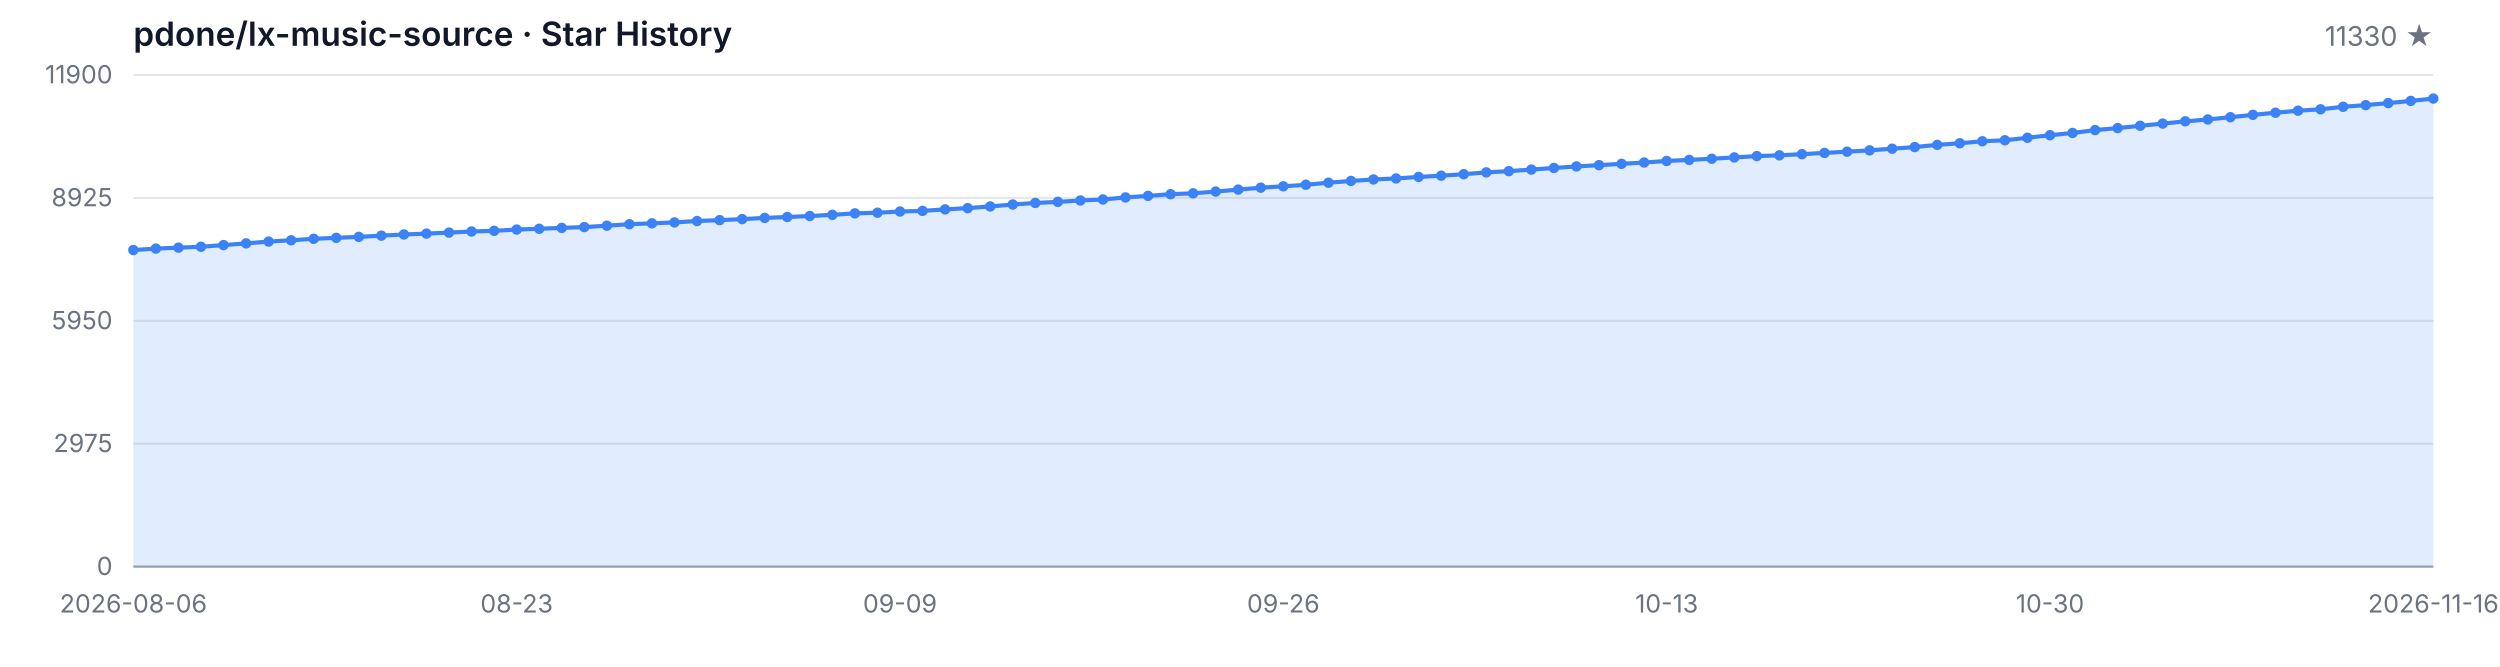
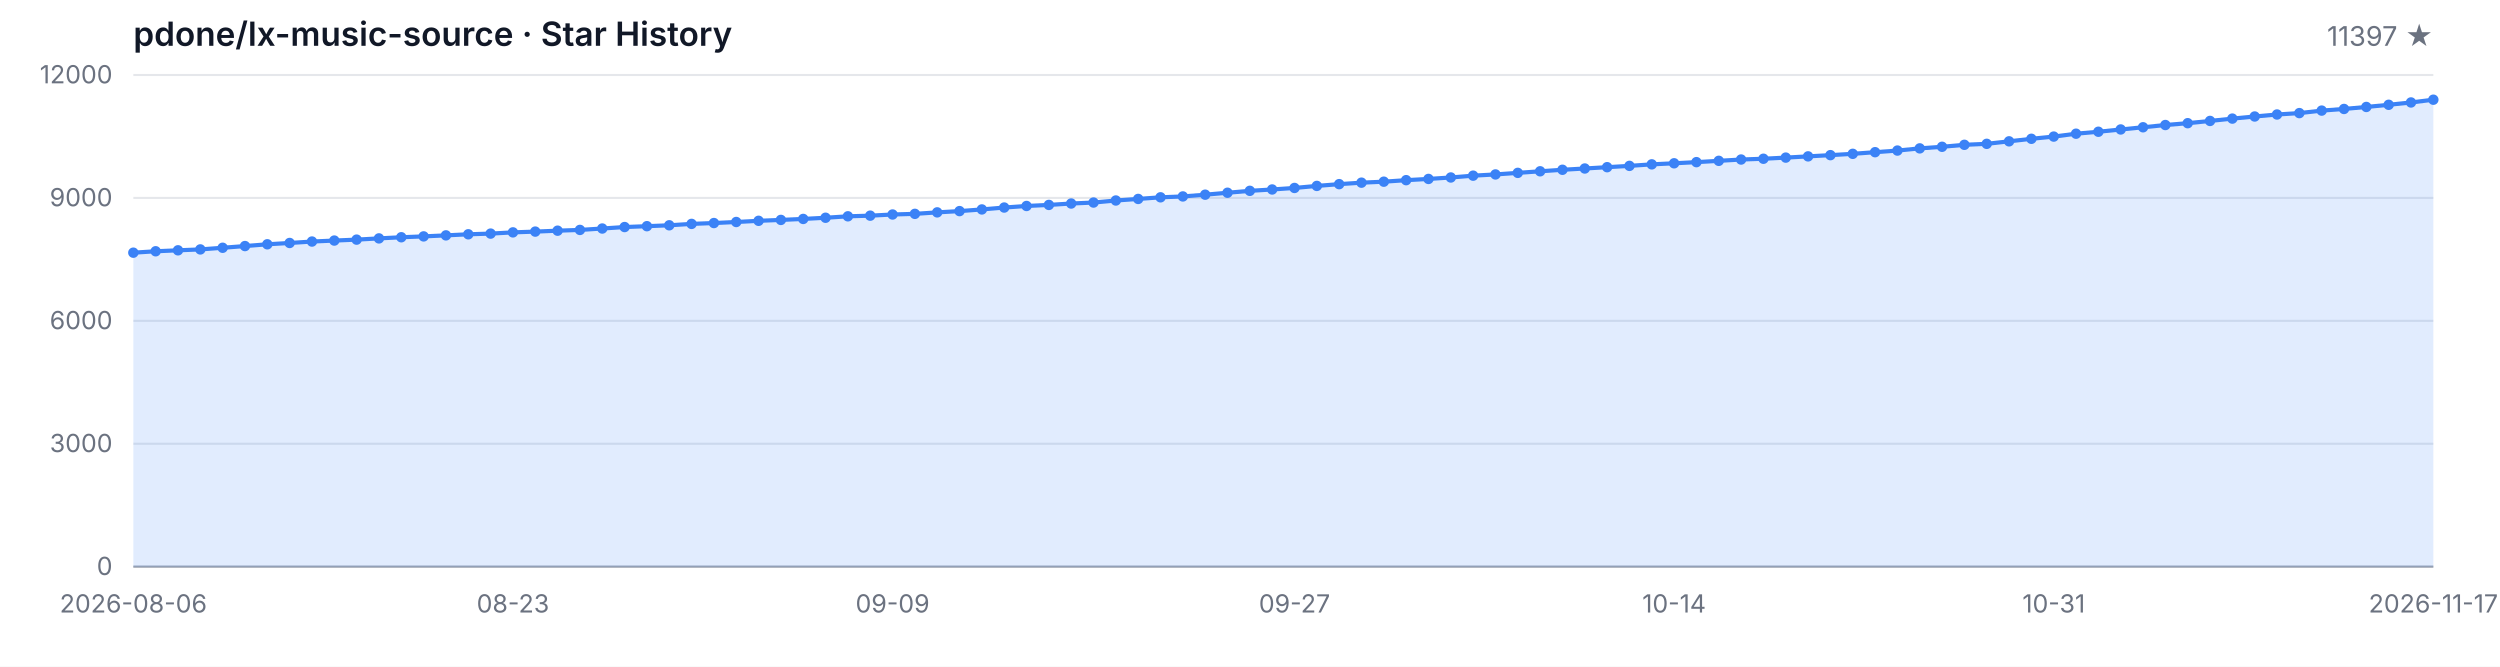
<svg xmlns="http://www.w3.org/2000/svg" width="1200" height="320" viewBox="0 0 1200 320" role="img" aria-label="Star History">
  <style>
  .bg { fill: #ffffff; }
  .grid { stroke: #e5e7eb; stroke-width: 1; }
  .axis { stroke: #9ca3af; stroke-width: 1; }
  .area { fill: rgba(59, 130, 246, 0.15); }
  .line { fill: none; stroke: #3b82f6; stroke-width: 2; stroke-linejoin: round; stroke-linecap: round; }
  .dot { fill: #3b82f6; }
  .tlabel { fill: #6b7280; font-family: -apple-system, BlinkMacSystemFont, 'Segoe UI', sans-serif; font-size: 12px; }
  .title { fill: #111827; font-family: -apple-system, BlinkMacSystemFont, 'Segoe UI', sans-serif; font-size: 16px; font-weight: 600; }
  .subtitle { fill: #6b7280; font-family: -apple-system, BlinkMacSystemFont, 'Segoe UI', sans-serif; font-size: 13px; }
  @media (prefers-color-scheme: dark) {
    .bg { fill: #0d1117; }
    .grid { stroke: #21262d; }
    .axis { stroke: #484f58; }
    .area { fill: rgba(58, 132, 255, 0.18); }
    .line { stroke: #58a6ff; }
    .dot { fill: #58a6ff; }
    .tlabel { fill: #8b949e; }
    .title { fill: #c9d1d9; }
    .subtitle { fill: #8b949e; }
  }
</style>
  <rect class="bg" width="1200" height="320" />
  <text class="title" x="64" y="22">pdone/lx-music-source · Star History</text>
-   <text class="subtitle" x="1168" y="22" text-anchor="end">11330 ★</text>
+   <text class="subtitle" x="1168" y="22" text-anchor="end">11397 ★</text>
  <line class="grid" x1="64" y1="272.00" x2="1168" y2="272.00" />
  <line class="grid" x1="64" y1="213.00" x2="1168" y2="213.00" />
  <line class="grid" x1="64" y1="154.00" x2="1168" y2="154.00" />
  <line class="grid" x1="64" y1="95.00" x2="1168" y2="95.00" />
  <line class="grid" x1="64" y1="36.00" x2="1168" y2="36.00" />
  <text class="tlabel" x="54" y="276.00" text-anchor="end">0</text>
-   <text class="tlabel" x="54" y="217.00" text-anchor="end">2975</text>
-   <text class="tlabel" x="54" y="158.00" text-anchor="end">5950</text>
-   <text class="tlabel" x="54" y="99.00" text-anchor="end">8925</text>
-   <text class="tlabel" x="54" y="40.00" text-anchor="end">11900</text>
+   <text class="tlabel" x="54" y="217.00" text-anchor="end">3000</text>
+   <text class="tlabel" x="54" y="158.00" text-anchor="end">6000</text>
+   <text class="tlabel" x="54" y="99.00" text-anchor="end">9000</text>
+   <text class="tlabel" x="54" y="40.00" text-anchor="end">12000</text>
  <line class="axis" x1="64" y1="272" x2="1168" y2="272" />
-   <path class="area" d="M 64.00 272.00 L 64.00 120.03 L 74.82 119.33 L 85.65 118.88 L 96.47 118.44 L 107.29 117.65 L 118.12 116.82 L 128.94 115.96 L 139.76 115.33 L 150.59 114.63 L 161.41 114.16 L 172.24 113.70 L 183.06 113.11 L 193.88 112.55 L 204.71 112.13 L 215.53 111.64 L 226.35 111.12 L 237.18 110.79 L 248.00 110.19 L 258.82 109.81 L 269.65 109.38 L 280.47 109.00 L 291.29 108.33 L 302.12 107.61 L 312.94 107.20 L 323.76 106.76 L 334.59 106.09 L 345.41 105.67 L 356.24 105.17 L 367.06 104.60 L 377.88 104.16 L 388.71 103.69 L 399.53 103.11 L 410.35 102.42 L 421.18 102.10 L 432.00 101.54 L 442.82 101.23 L 453.65 100.51 L 464.47 99.90 L 475.29 99.09 L 486.12 98.17 L 496.94 97.42 L 507.76 96.90 L 518.59 96.23 L 529.41 95.75 L 540.24 94.76 L 551.06 94.01 L 561.88 93.22 L 572.71 92.80 L 583.53 91.95 L 594.35 91.01 L 605.18 90.08 L 616.00 89.43 L 626.82 88.69 L 637.65 87.70 L 648.47 86.85 L 659.29 86.14 L 670.12 85.66 L 680.94 84.93 L 691.76 84.33 L 702.59 83.62 L 713.41 82.74 L 724.24 82.15 L 735.06 81.40 L 745.88 80.62 L 756.71 79.89 L 767.53 79.27 L 778.35 78.64 L 789.18 78.00 L 800.00 77.27 L 810.82 76.75 L 821.65 76.20 L 832.47 75.56 L 843.29 74.93 L 854.12 74.55 L 864.94 74.00 L 875.76 73.40 L 886.59 72.81 L 897.41 72.17 L 908.24 71.38 L 919.06 70.59 L 929.88 69.54 L 940.71 68.76 L 951.53 67.81 L 962.35 67.33 L 973.18 66.12 L 984.00 64.90 L 994.82 63.82 L 1005.65 62.44 L 1016.47 61.48 L 1027.29 60.37 L 1038.12 59.32 L 1048.94 58.23 L 1059.76 57.34 L 1070.59 56.25 L 1081.41 55.12 L 1092.24 54.11 L 1103.06 53.13 L 1113.88 52.46 L 1124.71 51.25 L 1135.53 50.46 L 1146.35 49.49 L 1157.18 48.43 L 1168.00 47.30 L 1168.00 272.00 Z" />
-   <path class="line" d="M 64.00 120.03 L 74.82 119.33 L 85.65 118.88 L 96.47 118.44 L 107.29 117.65 L 118.12 116.82 L 128.94 115.96 L 139.76 115.33 L 150.59 114.63 L 161.41 114.16 L 172.24 113.70 L 183.06 113.11 L 193.88 112.55 L 204.71 112.13 L 215.53 111.64 L 226.35 111.12 L 237.18 110.79 L 248.00 110.19 L 258.82 109.81 L 269.65 109.38 L 280.47 109.00 L 291.29 108.33 L 302.12 107.61 L 312.94 107.20 L 323.76 106.76 L 334.59 106.09 L 345.41 105.67 L 356.24 105.17 L 367.06 104.60 L 377.88 104.16 L 388.71 103.69 L 399.53 103.11 L 410.35 102.42 L 421.18 102.10 L 432.00 101.54 L 442.82 101.23 L 453.65 100.51 L 464.47 99.90 L 475.29 99.09 L 486.12 98.17 L 496.94 97.42 L 507.76 96.90 L 518.59 96.23 L 529.41 95.75 L 540.24 94.76 L 551.06 94.01 L 561.88 93.22 L 572.71 92.80 L 583.53 91.95 L 594.35 91.01 L 605.18 90.08 L 616.00 89.43 L 626.82 88.69 L 637.65 87.70 L 648.47 86.85 L 659.29 86.14 L 670.12 85.66 L 680.94 84.93 L 691.76 84.33 L 702.59 83.62 L 713.41 82.74 L 724.24 82.15 L 735.06 81.40 L 745.88 80.62 L 756.71 79.89 L 767.53 79.27 L 778.35 78.64 L 789.18 78.00 L 800.00 77.27 L 810.82 76.75 L 821.65 76.20 L 832.47 75.56 L 843.29 74.93 L 854.12 74.55 L 864.94 74.00 L 875.76 73.40 L 886.59 72.81 L 897.41 72.17 L 908.24 71.38 L 919.06 70.59 L 929.88 69.54 L 940.71 68.76 L 951.53 67.81 L 962.35 67.33 L 973.18 66.12 L 984.00 64.90 L 994.82 63.82 L 1005.65 62.44 L 1016.47 61.48 L 1027.29 60.37 L 1038.12 59.32 L 1048.94 58.23 L 1059.76 57.34 L 1070.59 56.25 L 1081.41 55.12 L 1092.24 54.11 L 1103.06 53.13 L 1113.88 52.46 L 1124.71 51.25 L 1135.53 50.46 L 1146.35 49.49 L 1157.18 48.43 L 1168.00 47.30" />
-   <circle class="dot" cx="64.00" cy="120.03" r="2.5" />
-   <circle class="dot" cx="74.82" cy="119.33" r="2.5" />
-   <circle class="dot" cx="85.65" cy="118.88" r="2.5" />
-   <circle class="dot" cx="96.47" cy="118.44" r="2.5" />
-   <circle class="dot" cx="107.29" cy="117.65" r="2.5" />
-   <circle class="dot" cx="118.12" cy="116.82" r="2.5" />
-   <circle class="dot" cx="128.94" cy="115.96" r="2.5" />
-   <circle class="dot" cx="139.76" cy="115.33" r="2.5" />
-   <circle class="dot" cx="150.59" cy="114.63" r="2.5" />
-   <circle class="dot" cx="161.41" cy="114.16" r="2.5" />
-   <circle class="dot" cx="172.24" cy="113.70" r="2.5" />
-   <circle class="dot" cx="183.06" cy="113.11" r="2.5" />
-   <circle class="dot" cx="193.88" cy="112.55" r="2.5" />
-   <circle class="dot" cx="204.71" cy="112.13" r="2.5" />
-   <circle class="dot" cx="215.53" cy="111.64" r="2.5" />
-   <circle class="dot" cx="226.35" cy="111.12" r="2.5" />
-   <circle class="dot" cx="237.18" cy="110.79" r="2.5" />
-   <circle class="dot" cx="248.00" cy="110.19" r="2.5" />
-   <circle class="dot" cx="258.82" cy="109.81" r="2.5" />
-   <circle class="dot" cx="269.65" cy="109.38" r="2.5" />
-   <circle class="dot" cx="280.47" cy="109.00" r="2.5" />
-   <circle class="dot" cx="291.29" cy="108.33" r="2.5" />
-   <circle class="dot" cx="302.12" cy="107.61" r="2.5" />
-   <circle class="dot" cx="312.94" cy="107.20" r="2.5" />
-   <circle class="dot" cx="323.76" cy="106.76" r="2.5" />
-   <circle class="dot" cx="334.59" cy="106.09" r="2.5" />
-   <circle class="dot" cx="345.41" cy="105.67" r="2.5" />
-   <circle class="dot" cx="356.24" cy="105.17" r="2.5" />
-   <circle class="dot" cx="367.06" cy="104.60" r="2.5" />
-   <circle class="dot" cx="377.88" cy="104.16" r="2.5" />
-   <circle class="dot" cx="388.71" cy="103.69" r="2.5" />
-   <circle class="dot" cx="399.53" cy="103.11" r="2.5" />
-   <circle class="dot" cx="410.35" cy="102.42" r="2.5" />
-   <circle class="dot" cx="421.18" cy="102.10" r="2.5" />
-   <circle class="dot" cx="432.00" cy="101.54" r="2.5" />
-   <circle class="dot" cx="442.82" cy="101.23" r="2.5" />
-   <circle class="dot" cx="453.65" cy="100.51" r="2.5" />
-   <circle class="dot" cx="464.47" cy="99.90" r="2.5" />
-   <circle class="dot" cx="475.29" cy="99.09" r="2.5" />
-   <circle class="dot" cx="486.12" cy="98.17" r="2.5" />
-   <circle class="dot" cx="496.94" cy="97.42" r="2.5" />
-   <circle class="dot" cx="507.76" cy="96.90" r="2.5" />
-   <circle class="dot" cx="518.59" cy="96.23" r="2.5" />
-   <circle class="dot" cx="529.41" cy="95.75" r="2.5" />
-   <circle class="dot" cx="540.24" cy="94.76" r="2.5" />
-   <circle class="dot" cx="551.06" cy="94.01" r="2.5" />
-   <circle class="dot" cx="561.88" cy="93.22" r="2.5" />
-   <circle class="dot" cx="572.71" cy="92.80" r="2.5" />
-   <circle class="dot" cx="583.53" cy="91.95" r="2.5" />
-   <circle class="dot" cx="594.35" cy="91.01" r="2.5" />
-   <circle class="dot" cx="605.18" cy="90.08" r="2.5" />
-   <circle class="dot" cx="616.00" cy="89.43" r="2.5" />
-   <circle class="dot" cx="626.82" cy="88.69" r="2.5" />
-   <circle class="dot" cx="637.65" cy="87.70" r="2.5" />
-   <circle class="dot" cx="648.47" cy="86.85" r="2.5" />
-   <circle class="dot" cx="659.29" cy="86.14" r="2.5" />
-   <circle class="dot" cx="670.12" cy="85.66" r="2.5" />
-   <circle class="dot" cx="680.94" cy="84.93" r="2.5" />
-   <circle class="dot" cx="691.76" cy="84.33" r="2.5" />
-   <circle class="dot" cx="702.59" cy="83.62" r="2.5" />
-   <circle class="dot" cx="713.41" cy="82.74" r="2.5" />
-   <circle class="dot" cx="724.24" cy="82.15" r="2.5" />
-   <circle class="dot" cx="735.06" cy="81.40" r="2.5" />
-   <circle class="dot" cx="745.88" cy="80.62" r="2.5" />
-   <circle class="dot" cx="756.71" cy="79.89" r="2.5" />
-   <circle class="dot" cx="767.53" cy="79.27" r="2.5" />
-   <circle class="dot" cx="778.35" cy="78.64" r="2.5" />
-   <circle class="dot" cx="789.18" cy="78.00" r="2.5" />
-   <circle class="dot" cx="800.00" cy="77.27" r="2.5" />
-   <circle class="dot" cx="810.82" cy="76.75" r="2.5" />
-   <circle class="dot" cx="821.65" cy="76.20" r="2.5" />
-   <circle class="dot" cx="832.47" cy="75.56" r="2.5" />
-   <circle class="dot" cx="843.29" cy="74.93" r="2.5" />
-   <circle class="dot" cx="854.12" cy="74.55" r="2.5" />
-   <circle class="dot" cx="864.94" cy="74.00" r="2.5" />
-   <circle class="dot" cx="875.76" cy="73.40" r="2.5" />
-   <circle class="dot" cx="886.59" cy="72.81" r="2.5" />
-   <circle class="dot" cx="897.41" cy="72.17" r="2.5" />
-   <circle class="dot" cx="908.24" cy="71.38" r="2.5" />
-   <circle class="dot" cx="919.06" cy="70.59" r="2.5" />
-   <circle class="dot" cx="929.88" cy="69.54" r="2.5" />
-   <circle class="dot" cx="940.71" cy="68.76" r="2.5" />
-   <circle class="dot" cx="951.53" cy="67.81" r="2.5" />
-   <circle class="dot" cx="962.35" cy="67.33" r="2.5" />
-   <circle class="dot" cx="973.18" cy="66.12" r="2.5" />
-   <circle class="dot" cx="984.00" cy="64.90" r="2.5" />
-   <circle class="dot" cx="994.82" cy="63.82" r="2.5" />
-   <circle class="dot" cx="1005.65" cy="62.44" r="2.5" />
-   <circle class="dot" cx="1016.47" cy="61.48" r="2.5" />
-   <circle class="dot" cx="1027.29" cy="60.37" r="2.5" />
-   <circle class="dot" cx="1038.12" cy="59.32" r="2.5" />
-   <circle class="dot" cx="1048.94" cy="58.23" r="2.5" />
-   <circle class="dot" cx="1059.76" cy="57.34" r="2.5" />
-   <circle class="dot" cx="1070.59" cy="56.25" r="2.5" />
-   <circle class="dot" cx="1081.41" cy="55.12" r="2.5" />
-   <circle class="dot" cx="1092.24" cy="54.11" r="2.5" />
-   <circle class="dot" cx="1103.06" cy="53.13" r="2.5" />
-   <circle class="dot" cx="1113.88" cy="52.46" r="2.5" />
-   <circle class="dot" cx="1124.71" cy="51.25" r="2.5" />
-   <circle class="dot" cx="1135.53" cy="50.46" r="2.5" />
-   <circle class="dot" cx="1146.35" cy="49.49" r="2.5" />
-   <circle class="dot" cx="1157.18" cy="48.43" r="2.5" />
-   <circle class="dot" cx="1168.00" cy="47.30" r="2.5" />
+   <path class="area" d="M 64.00 272.00 L 64.00 121.29 L 74.72 120.61 L 85.44 120.15 L 96.16 119.72 L 106.87 118.93 L 117.59 118.11 L 128.31 117.26 L 139.03 116.63 L 149.75 115.94 L 160.47 115.47 L 171.18 115.02 L 181.90 114.43 L 192.62 113.88 L 203.34 113.47 L 214.06 112.98 L 224.78 112.46 L 235.50 112.13 L 246.21 111.54 L 256.93 111.17 L 267.65 110.73 L 278.37 110.36 L 289.09 109.69 L 299.81 108.98 L 310.52 108.57 L 321.24 108.14 L 331.96 107.47 L 342.68 107.06 L 353.40 106.56 L 364.12 105.99 L 374.83 105.56 L 385.55 105.09 L 396.27 104.52 L 406.99 103.83 L 417.71 103.52 L 428.43 102.96 L 439.15 102.65 L 449.86 101.94 L 460.58 101.33 L 471.30 100.53 L 482.02 99.62 L 492.74 98.87 L 503.46 98.36 L 514.17 97.69 L 524.89 97.22 L 535.61 96.24 L 546.33 95.49 L 557.05 94.71 L 567.77 94.29 L 578.49 93.45 L 589.20 92.52 L 599.92 91.60 L 610.64 90.95 L 621.36 90.22 L 632.08 89.24 L 642.80 88.39 L 653.51 87.68 L 664.23 87.21 L 674.95 86.48 L 685.67 85.89 L 696.39 85.19 L 707.11 84.32 L 717.83 83.73 L 728.54 82.98 L 739.26 82.22 L 749.98 81.49 L 760.70 80.88 L 771.42 80.25 L 782.14 79.62 L 792.85 78.89 L 803.57 78.38 L 814.29 77.83 L 825.01 77.20 L 835.73 76.57 L 846.45 76.20 L 857.17 75.65 L 867.88 75.06 L 878.60 74.47 L 889.32 73.84 L 900.04 73.05 L 910.76 72.27 L 921.48 71.22 L 932.19 70.46 L 942.91 69.51 L 953.63 69.04 L 964.35 67.84 L 975.07 66.62 L 985.79 65.56 L 996.50 64.18 L 1007.22 63.24 L 1017.94 62.14 L 1028.66 61.09 L 1039.38 60.01 L 1050.10 59.13 L 1060.82 58.05 L 1071.53 56.93 L 1082.25 55.92 L 1092.97 54.96 L 1103.69 54.29 L 1114.41 53.09 L 1125.13 52.30 L 1135.84 51.34 L 1146.56 50.30 L 1157.28 49.18 L 1168.00 47.86 L 1168.00 272.00 Z" />
+   <path class="line" d="M 64.00 121.29 L 74.72 120.61 L 85.44 120.15 L 96.16 119.72 L 106.87 118.93 L 117.59 118.11 L 128.31 117.26 L 139.03 116.63 L 149.75 115.94 L 160.47 115.47 L 171.18 115.02 L 181.90 114.43 L 192.62 113.88 L 203.34 113.47 L 214.06 112.98 L 224.78 112.46 L 235.50 112.13 L 246.21 111.54 L 256.93 111.17 L 267.65 110.73 L 278.37 110.36 L 289.09 109.69 L 299.81 108.98 L 310.52 108.57 L 321.24 108.14 L 331.96 107.47 L 342.68 107.06 L 353.40 106.56 L 364.12 105.99 L 374.83 105.56 L 385.55 105.09 L 396.27 104.52 L 406.99 103.83 L 417.71 103.52 L 428.43 102.96 L 439.15 102.65 L 449.86 101.94 L 460.58 101.33 L 471.30 100.53 L 482.02 99.62 L 492.74 98.87 L 503.46 98.36 L 514.17 97.69 L 524.89 97.22 L 535.61 96.24 L 546.33 95.49 L 557.05 94.71 L 567.77 94.29 L 578.49 93.45 L 589.20 92.52 L 599.92 91.60 L 610.64 90.95 L 621.36 90.22 L 632.08 89.24 L 642.80 88.39 L 653.51 87.68 L 664.23 87.21 L 674.95 86.48 L 685.67 85.89 L 696.39 85.19 L 707.11 84.32 L 717.83 83.73 L 728.54 82.98 L 739.26 82.22 L 749.98 81.49 L 760.70 80.88 L 771.42 80.25 L 782.14 79.62 L 792.85 78.89 L 803.57 78.38 L 814.29 77.83 L 825.01 77.20 L 835.73 76.57 L 846.45 76.20 L 857.17 75.65 L 867.88 75.06 L 878.60 74.47 L 889.32 73.84 L 900.04 73.05 L 910.76 72.27 L 921.48 71.22 L 932.19 70.46 L 942.91 69.51 L 953.63 69.04 L 964.35 67.84 L 975.07 66.62 L 985.79 65.56 L 996.50 64.18 L 1007.22 63.24 L 1017.94 62.14 L 1028.66 61.09 L 1039.38 60.01 L 1050.10 59.13 L 1060.82 58.05 L 1071.53 56.93 L 1082.25 55.92 L 1092.97 54.96 L 1103.69 54.29 L 1114.41 53.09 L 1125.13 52.30 L 1135.84 51.34 L 1146.56 50.30 L 1157.28 49.18 L 1168.00 47.86" />
+   <circle class="dot" cx="64.00" cy="121.29" r="2.5" />
+   <circle class="dot" cx="74.72" cy="120.61" r="2.5" />
+   <circle class="dot" cx="85.44" cy="120.15" r="2.5" />
+   <circle class="dot" cx="96.16" cy="119.72" r="2.5" />
+   <circle class="dot" cx="106.87" cy="118.93" r="2.5" />
+   <circle class="dot" cx="117.59" cy="118.11" r="2.5" />
+   <circle class="dot" cx="128.31" cy="117.26" r="2.5" />
+   <circle class="dot" cx="139.03" cy="116.63" r="2.5" />
+   <circle class="dot" cx="149.75" cy="115.94" r="2.5" />
+   <circle class="dot" cx="160.47" cy="115.47" r="2.5" />
+   <circle class="dot" cx="171.18" cy="115.02" r="2.5" />
+   <circle class="dot" cx="181.90" cy="114.43" r="2.5" />
+   <circle class="dot" cx="192.62" cy="113.88" r="2.5" />
+   <circle class="dot" cx="203.34" cy="113.47" r="2.5" />
+   <circle class="dot" cx="214.06" cy="112.98" r="2.5" />
+   <circle class="dot" cx="224.78" cy="112.46" r="2.5" />
+   <circle class="dot" cx="235.50" cy="112.13" r="2.5" />
+   <circle class="dot" cx="246.21" cy="111.54" r="2.5" />
+   <circle class="dot" cx="256.93" cy="111.17" r="2.5" />
+   <circle class="dot" cx="267.65" cy="110.73" r="2.5" />
+   <circle class="dot" cx="278.37" cy="110.36" r="2.5" />
+   <circle class="dot" cx="289.09" cy="109.69" r="2.5" />
+   <circle class="dot" cx="299.81" cy="108.98" r="2.5" />
+   <circle class="dot" cx="310.52" cy="108.57" r="2.5" />
+   <circle class="dot" cx="321.24" cy="108.14" r="2.5" />
+   <circle class="dot" cx="331.96" cy="107.47" r="2.5" />
+   <circle class="dot" cx="342.68" cy="107.06" r="2.5" />
+   <circle class="dot" cx="353.40" cy="106.56" r="2.5" />
+   <circle class="dot" cx="364.12" cy="105.99" r="2.5" />
+   <circle class="dot" cx="374.83" cy="105.56" r="2.5" />
+   <circle class="dot" cx="385.55" cy="105.09" r="2.5" />
+   <circle class="dot" cx="396.27" cy="104.52" r="2.5" />
+   <circle class="dot" cx="406.99" cy="103.83" r="2.5" />
+   <circle class="dot" cx="417.71" cy="103.52" r="2.5" />
+   <circle class="dot" cx="428.43" cy="102.96" r="2.5" />
+   <circle class="dot" cx="439.15" cy="102.65" r="2.5" />
+   <circle class="dot" cx="449.86" cy="101.94" r="2.5" />
+   <circle class="dot" cx="460.58" cy="101.33" r="2.5" />
+   <circle class="dot" cx="471.30" cy="100.53" r="2.5" />
+   <circle class="dot" cx="482.02" cy="99.62" r="2.5" />
+   <circle class="dot" cx="492.74" cy="98.87" r="2.5" />
+   <circle class="dot" cx="503.46" cy="98.36" r="2.5" />
+   <circle class="dot" cx="514.17" cy="97.69" r="2.5" />
+   <circle class="dot" cx="524.89" cy="97.22" r="2.5" />
+   <circle class="dot" cx="535.61" cy="96.24" r="2.5" />
+   <circle class="dot" cx="546.33" cy="95.49" r="2.5" />
+   <circle class="dot" cx="557.05" cy="94.71" r="2.5" />
+   <circle class="dot" cx="567.77" cy="94.29" r="2.5" />
+   <circle class="dot" cx="578.49" cy="93.45" r="2.5" />
+   <circle class="dot" cx="589.20" cy="92.52" r="2.5" />
+   <circle class="dot" cx="599.92" cy="91.60" r="2.5" />
+   <circle class="dot" cx="610.64" cy="90.95" r="2.5" />
+   <circle class="dot" cx="621.36" cy="90.22" r="2.5" />
+   <circle class="dot" cx="632.08" cy="89.24" r="2.5" />
+   <circle class="dot" cx="642.80" cy="88.39" r="2.5" />
+   <circle class="dot" cx="653.51" cy="87.68" r="2.5" />
+   <circle class="dot" cx="664.23" cy="87.21" r="2.5" />
+   <circle class="dot" cx="674.95" cy="86.48" r="2.5" />
+   <circle class="dot" cx="685.67" cy="85.89" r="2.5" />
+   <circle class="dot" cx="696.39" cy="85.19" r="2.5" />
+   <circle class="dot" cx="707.11" cy="84.32" r="2.5" />
+   <circle class="dot" cx="717.83" cy="83.73" r="2.5" />
+   <circle class="dot" cx="728.54" cy="82.98" r="2.5" />
+   <circle class="dot" cx="739.26" cy="82.22" r="2.5" />
+   <circle class="dot" cx="749.98" cy="81.49" r="2.5" />
+   <circle class="dot" cx="760.70" cy="80.88" r="2.5" />
+   <circle class="dot" cx="771.42" cy="80.25" r="2.5" />
+   <circle class="dot" cx="782.14" cy="79.62" r="2.5" />
+   <circle class="dot" cx="792.85" cy="78.89" r="2.5" />
+   <circle class="dot" cx="803.57" cy="78.38" r="2.5" />
+   <circle class="dot" cx="814.29" cy="77.83" r="2.5" />
+   <circle class="dot" cx="825.01" cy="77.20" r="2.5" />
+   <circle class="dot" cx="835.73" cy="76.57" r="2.5" />
+   <circle class="dot" cx="846.45" cy="76.20" r="2.5" />
+   <circle class="dot" cx="857.17" cy="75.65" r="2.5" />
+   <circle class="dot" cx="867.88" cy="75.06" r="2.5" />
+   <circle class="dot" cx="878.60" cy="74.47" r="2.5" />
+   <circle class="dot" cx="889.32" cy="73.84" r="2.5" />
+   <circle class="dot" cx="900.04" cy="73.05" r="2.5" />
+   <circle class="dot" cx="910.76" cy="72.27" r="2.5" />
+   <circle class="dot" cx="921.48" cy="71.22" r="2.5" />
+   <circle class="dot" cx="932.19" cy="70.46" r="2.5" />
+   <circle class="dot" cx="942.91" cy="69.51" r="2.5" />
+   <circle class="dot" cx="953.63" cy="69.04" r="2.5" />
+   <circle class="dot" cx="964.35" cy="67.84" r="2.5" />
+   <circle class="dot" cx="975.07" cy="66.62" r="2.5" />
+   <circle class="dot" cx="985.79" cy="65.56" r="2.5" />
+   <circle class="dot" cx="996.50" cy="64.18" r="2.5" />
+   <circle class="dot" cx="1007.22" cy="63.24" r="2.5" />
+   <circle class="dot" cx="1017.94" cy="62.14" r="2.5" />
+   <circle class="dot" cx="1028.66" cy="61.09" r="2.5" />
+   <circle class="dot" cx="1039.38" cy="60.01" r="2.5" />
+   <circle class="dot" cx="1050.10" cy="59.13" r="2.5" />
+   <circle class="dot" cx="1060.82" cy="58.05" r="2.5" />
+   <circle class="dot" cx="1071.53" cy="56.93" r="2.5" />
+   <circle class="dot" cx="1082.25" cy="55.92" r="2.5" />
+   <circle class="dot" cx="1092.97" cy="54.96" r="2.5" />
+   <circle class="dot" cx="1103.69" cy="54.29" r="2.5" />
+   <circle class="dot" cx="1114.41" cy="53.09" r="2.5" />
+   <circle class="dot" cx="1125.13" cy="52.30" r="2.5" />
+   <circle class="dot" cx="1135.84" cy="51.34" r="2.5" />
+   <circle class="dot" cx="1146.56" cy="50.30" r="2.5" />
+   <circle class="dot" cx="1157.28" cy="49.18" r="2.5" />
+   <circle class="dot" cx="1168.00" cy="47.86" r="2.5" />
  <text class="tlabel" x="64.00" y="294" text-anchor="middle">2026-08-06</text>
-   <text class="tlabel" x="248.00" y="294" text-anchor="middle">08-23</text>
-   <text class="tlabel" x="432.00" y="294" text-anchor="middle">09-09</text>
-   <text class="tlabel" x="616.00" y="294" text-anchor="middle">09-26</text>
-   <text class="tlabel" x="800.00" y="294" text-anchor="middle">10-13</text>
-   <text class="tlabel" x="984.00" y="294" text-anchor="middle">10-30</text>
-   <text class="tlabel" x="1168.00" y="294" text-anchor="middle">2026-11-16</text>
+   <text class="tlabel" x="246.21" y="294" text-anchor="middle">08-23</text>
+   <text class="tlabel" x="428.43" y="294" text-anchor="middle">09-09</text>
+   <text class="tlabel" x="621.36" y="294" text-anchor="middle">09-27</text>
+   <text class="tlabel" x="803.57" y="294" text-anchor="middle">10-14</text>
+   <text class="tlabel" x="985.79" y="294" text-anchor="middle">10-31</text>
+   <text class="tlabel" x="1168.00" y="294" text-anchor="middle">2026-11-17</text>
</svg>
